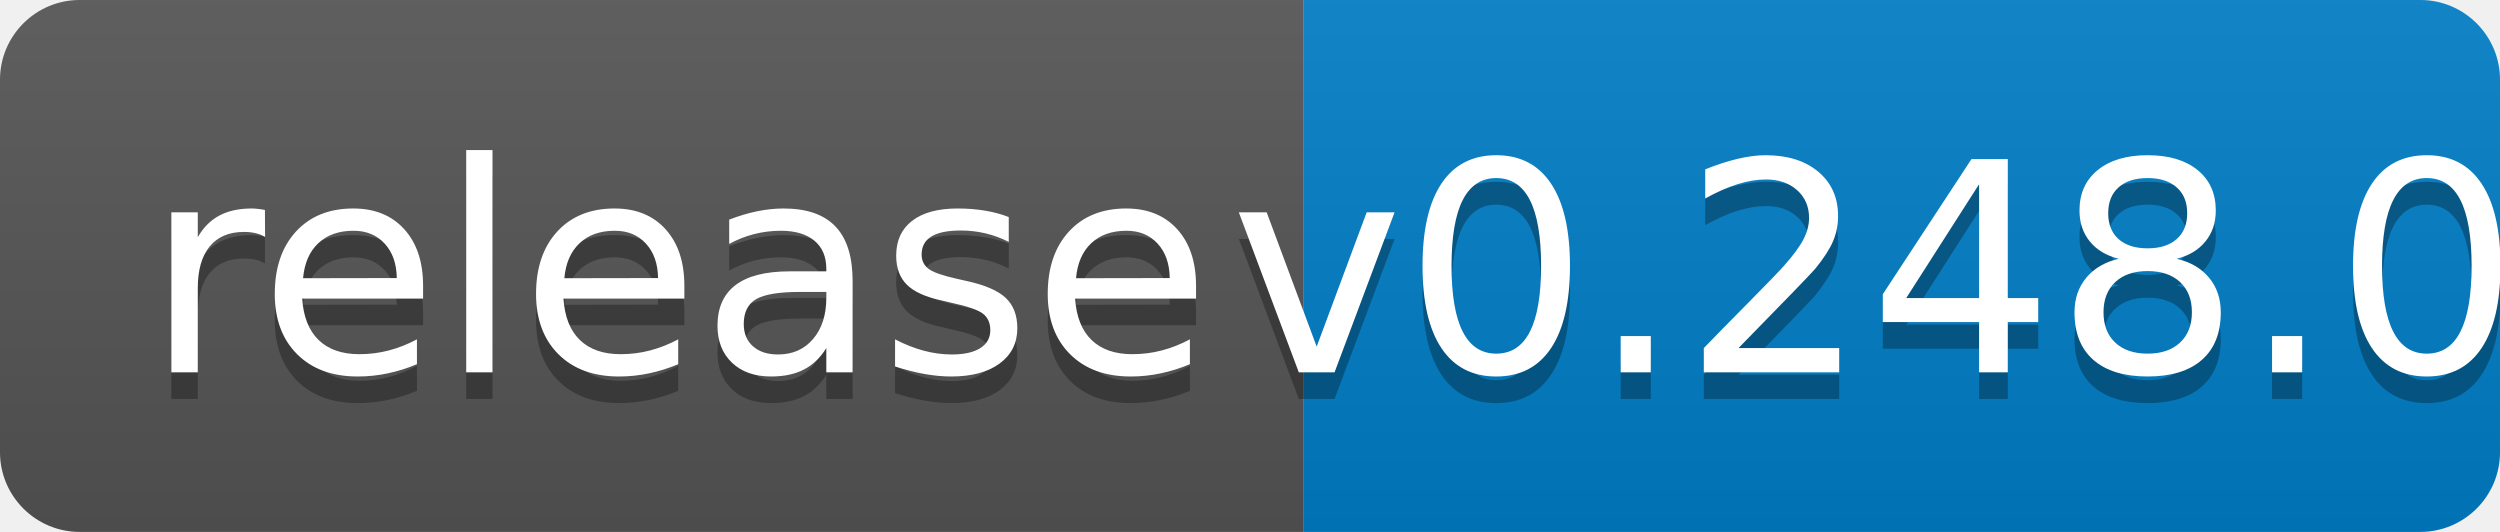
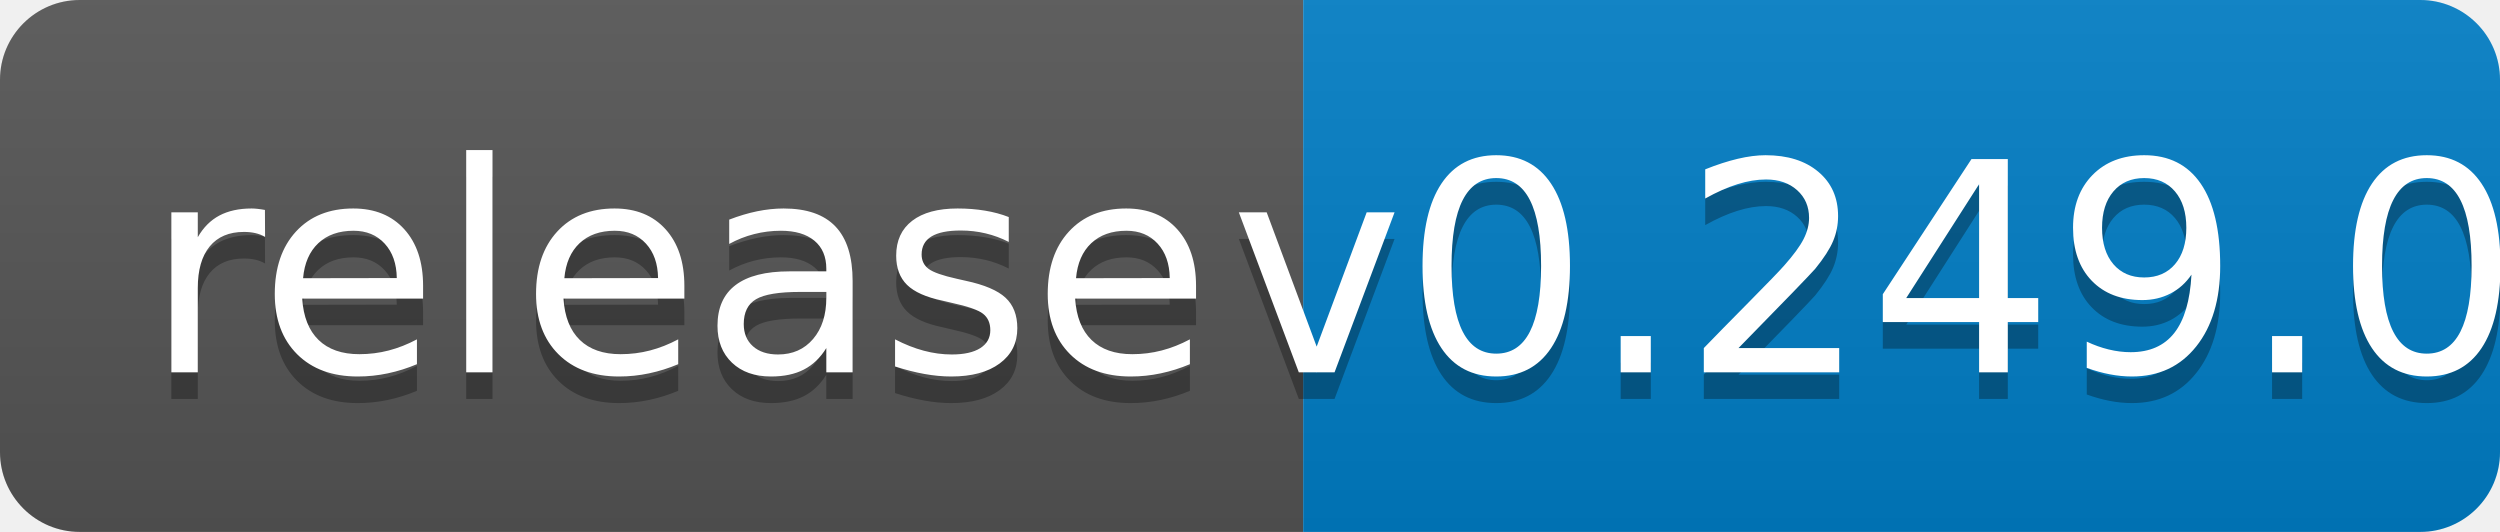
<svg xmlns="http://www.w3.org/2000/svg" width="94" height="20">
  <linearGradient id="b" x2="0" y2="100%">
    <stop offset="0" stop-color="#bbb" stop-opacity=".1" />
    <stop offset="1" stop-opacity=".1" />
  </linearGradient>
  <clipPath id="a">
    <rect width="94" height="20" rx="3" fill="#fff" />
  </clipPath>
  <g clip-path="url(#a)">
    <path fill="#555" d="M0 0h49v20H0z" />
    <path fill="#007ec6" d="M49 0h45v20H49z" />
    <path fill="url(#b)" d="M0 0h94v20H0z" />
  </g>
  <g fill="#fff" text-anchor="middle" font-family="DejaVu Sans,Verdana,Geneva,sans-serif" font-size="110">
    <text x="255" y="150" fill="#010101" fill-opacity=".3" transform="scale(.1)" textLength="390">release</text>
    <text x="255" y="140" transform="scale(.1)" textLength="390">release</text>
-     <text x="705" y="150" fill="#010101" fill-opacity=".3" transform="scale(.1)" textLength="350">v0.248.0</text>
-     <text x="705" y="140" transform="scale(.1)" textLength="350">v0.248.0</text>
+     <text x="705" y="150" fill="#010101" fill-opacity=".3" transform="scale(.1)" textLength="350">v0.249.0</text>
+     <text x="705" y="140" transform="scale(.1)" textLength="350">v0.249.0</text>
  </g>
</svg>
